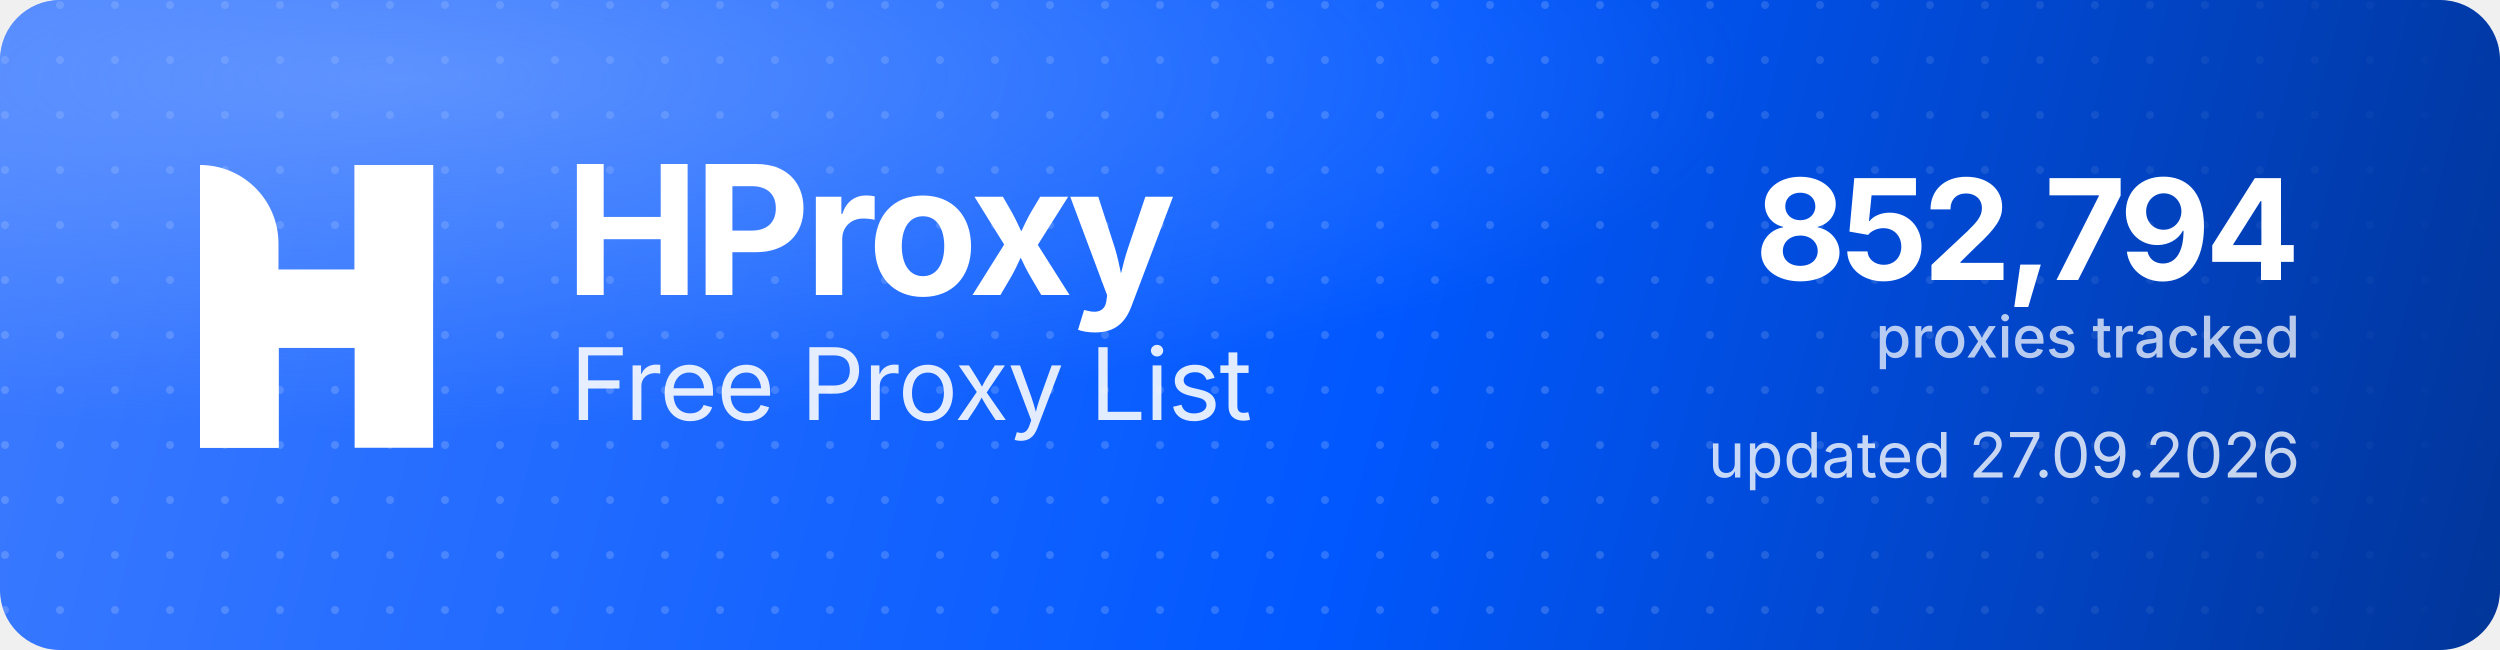
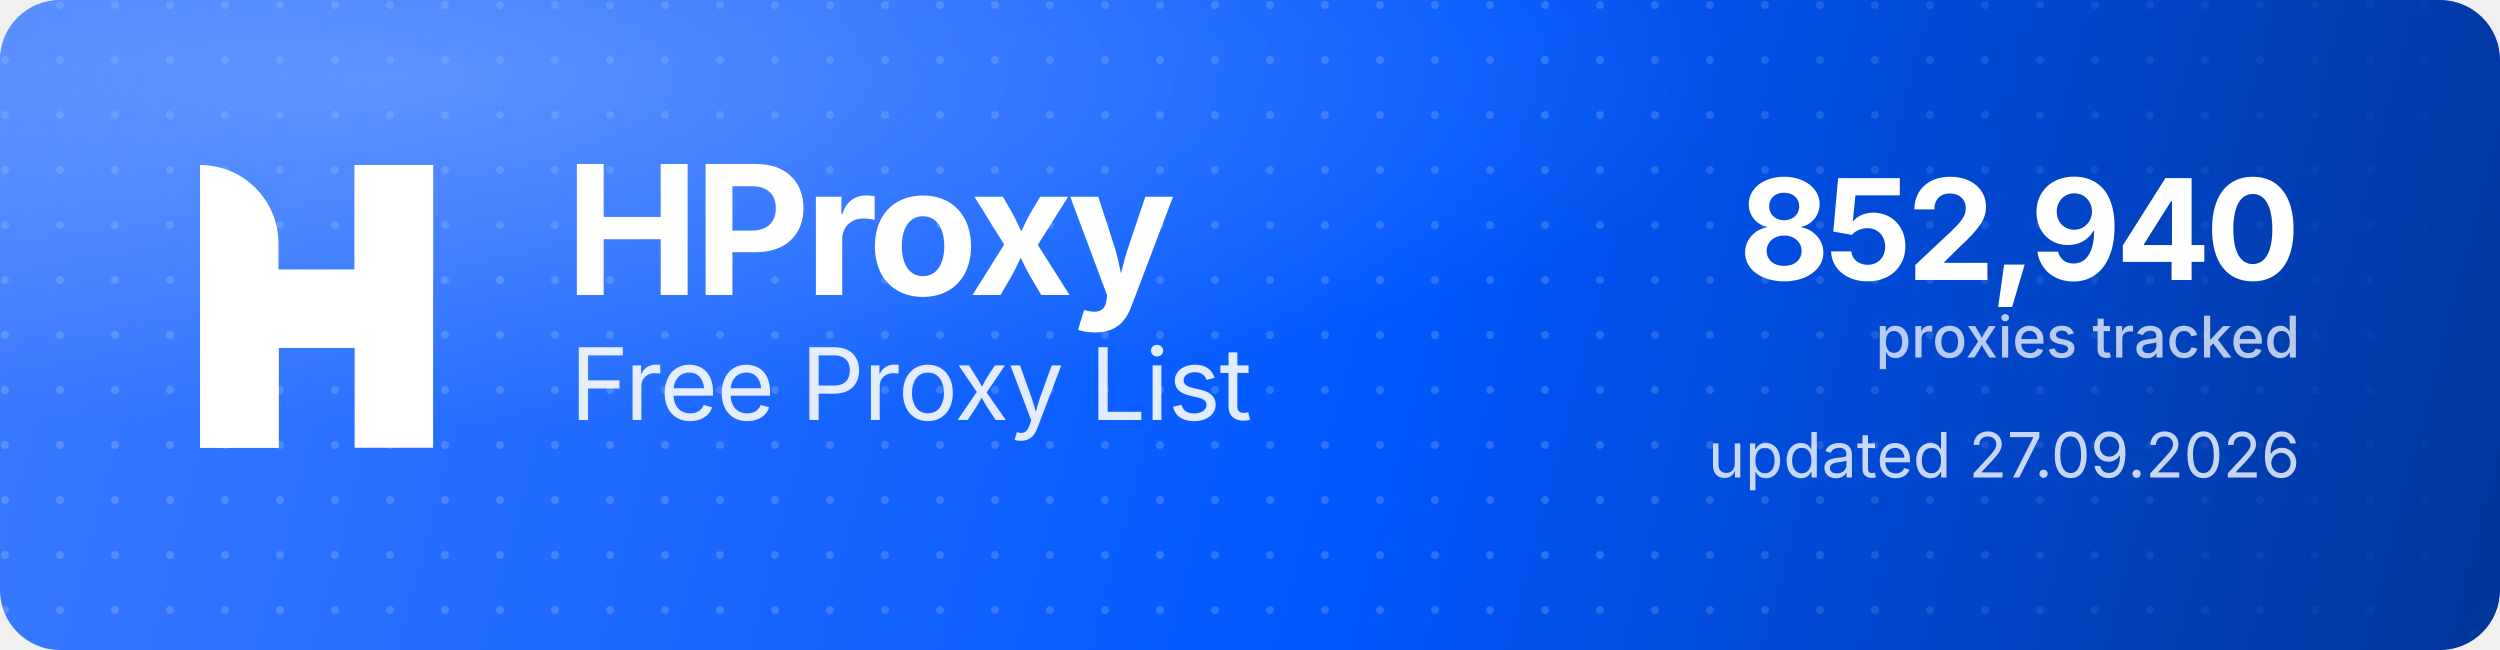
<svg xmlns="http://www.w3.org/2000/svg" width="1000" height="260" viewBox="0 0 1000 260" role="img" aria-label="HProxy Free Proxy List">
  <defs>
    <linearGradient id="hp-bg" x1="0" y1="0" x2="1000" y2="260" gradientUnits="userSpaceOnUse">
      <stop offset="0" stop-color="#3D7BFF" />
      <stop offset="0.55" stop-color="#0158FF" />
      <stop offset="1" stop-color="#013599" />
    </linearGradient>
    <radialGradient id="hp-glow" cx="0.16" cy="0.12" r="0.9">
      <stop offset="0" stop-color="#8FB4FF" stop-opacity="0.5" />
      <stop offset="0.6" stop-color="#8FB4FF" stop-opacity="0" />
    </radialGradient>
    <pattern id="hp-dots" width="22" height="22" patternUnits="userSpaceOnUse">
      <circle cx="2" cy="2" r="1.6" fill="#FFFFFF" fill-opacity="0.17" />
    </pattern>
    <linearGradient id="hp-dot-fade" x1="0" y1="0" x2="1000" y2="0" gradientUnits="userSpaceOnUse">
      <stop offset="0" stop-color="#FFFFFF" stop-opacity="1" />
      <stop offset="0.62" stop-color="#FFFFFF" stop-opacity="1" />
      <stop offset="1" stop-color="#FFFFFF" stop-opacity="0" />
    </linearGradient>
    <mask id="hp-dot-mask">
      <rect width="1000" height="260" fill="url(#hp-dot-fade)" />
    </mask>
  </defs>
  <rect width="1000" height="260" rx="24" fill="url(#hp-bg)" />
  <rect width="1000" height="260" rx="24" fill="url(#hp-dots)" mask="url(#hp-dot-mask)" />
  <rect width="1000" height="260" rx="24" fill="url(#hp-glow)" />
  <g transform="translate(80,66) scale(4.35)" fill="#FFFFFF">
    <path d="M0 0V0C3.985 0 7.216 3.231 7.216 7.216V26H0V0Z" />
    <rect x="14.219" width="7.216" height="26" />
    <path d="M7.235 26H0V15.971C0 12.455 2.851 9.604 6.367 9.604H14.22V0H21.437V10.453C21.437 13.97 18.586 16.82 15.069 16.82H7.235V26Z" />
  </g>
  <text x="226" y="118" font-family="'Geist','Inter','Segoe UI',system-ui,-apple-system,Helvetica,Arial,sans-serif" font-size="72" font-weight="700" letter-spacing="-2.3" fill="#FFFFFF">HProxy</text>
  <text x="228" y="168" font-family="'Geist','Inter','Segoe UI',system-ui,-apple-system,Helvetica,Arial,sans-serif" font-size="40" font-weight="400" letter-spacing="-0.5" fill="#FFFFFF" fill-opacity="0.88">Free Proxy List</text>
-   <text x="920" y="112" text-anchor="end" font-family="'Geist','Inter','Segoe UI',system-ui,-apple-system,Helvetica,Arial,sans-serif" font-size="56" font-weight="700" letter-spacing="-2" fill="#FFFFFF">852,794</text>
+   <text x="920" y="112" text-anchor="end" font-family="'Geist','Inter','Segoe UI',system-ui,-apple-system,Helvetica,Arial,sans-serif" font-size="56" font-weight="700" letter-spacing="-2" fill="#FFFFFF">852,940</text>
  <text x="920" y="143" text-anchor="end" font-family="'Geist','Inter','Segoe UI',system-ui,-apple-system,Helvetica,Arial,sans-serif" font-size="23" font-weight="500" fill="#FFFFFF" fill-opacity="0.72">proxies tracked</text>
  <text x="920" y="191" text-anchor="end" font-family="'Geist','Inter','Segoe UI',system-ui,-apple-system,Helvetica,Arial,sans-serif" font-size="25" font-weight="400" fill="#FFFFFF" fill-opacity="0.78">updated 27.09.2026</text>
</svg>
